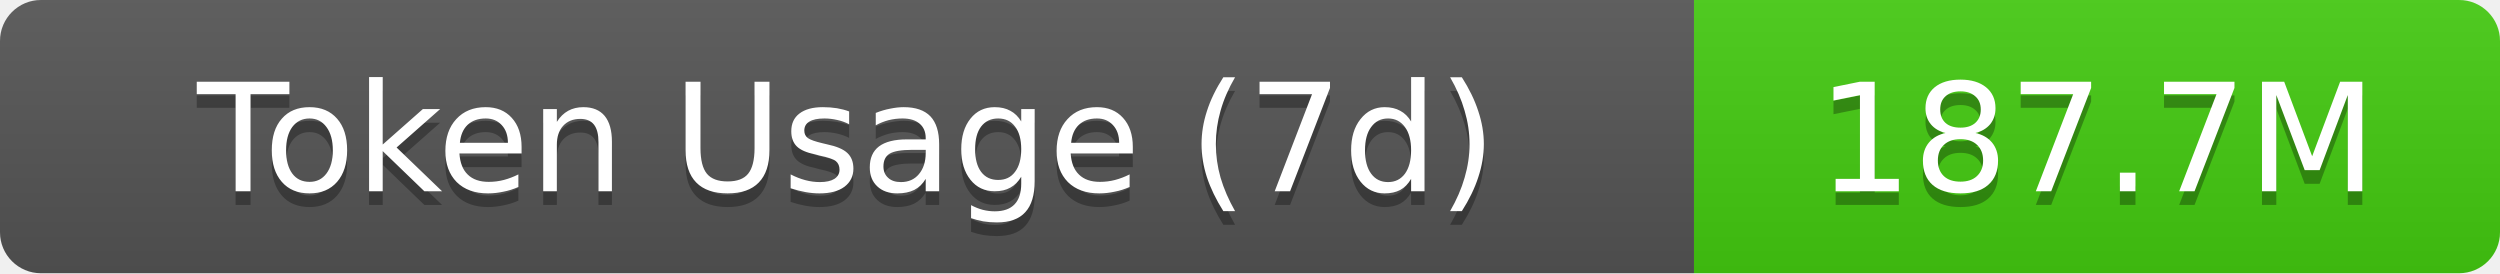
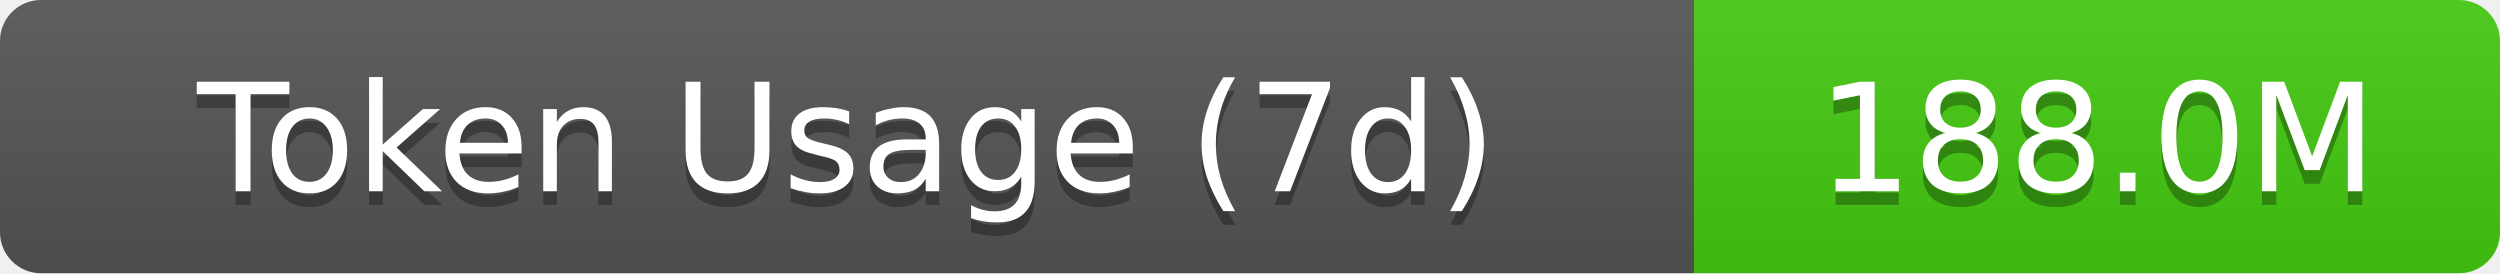
- <svg xmlns="http://www.w3.org/2000/svg" width="183" height="20" role="img" aria-label="Token Usage (7d): 187.7M">
+ <svg xmlns="http://www.w3.org/2000/svg" width="183" height="20" role="img" aria-label="Token Usage (7d): 188.0M">
  <linearGradient id="s" x2="0" y2="100%">
    <stop offset="0" stop-color="#bbb" stop-opacity=".1" />
    <stop offset="1" stop-opacity=".1" />
  </linearGradient>
  <clipPath id="r">
    <rect width="183" height="20" rx="3" fill="#fff" />
  </clipPath>
  <g clip-path="url(#r)">
    <rect width="124" height="20" fill="#555" />
    <rect x="124" width="59" height="20" fill="#4c1" />
    <rect width="183" height="20" fill="url(#s)" />
  </g>
  <g fill="#fff" text-anchor="middle" font-family="Verdana,Geneva,DejaVu Sans,sans-serif" text-rendering="geometricPrecision" font-size="11">
    <text aria-hidden="true" x="62" y="15" fill="#010101" fill-opacity=".3">Token Usage (7d)</text>
    <text x="62" y="14">Token Usage (7d)</text>
-     <text aria-hidden="true" x="153.5" y="15" fill="#010101" fill-opacity=".3">187.7M</text>
-     <text x="153.5" y="14">187.7M</text>
+     <text aria-hidden="true" x="153.5" y="15" fill="#010101" fill-opacity=".3">188.0M</text>
+     <text x="153.5" y="14">188.0M</text>
  </g>
</svg>
